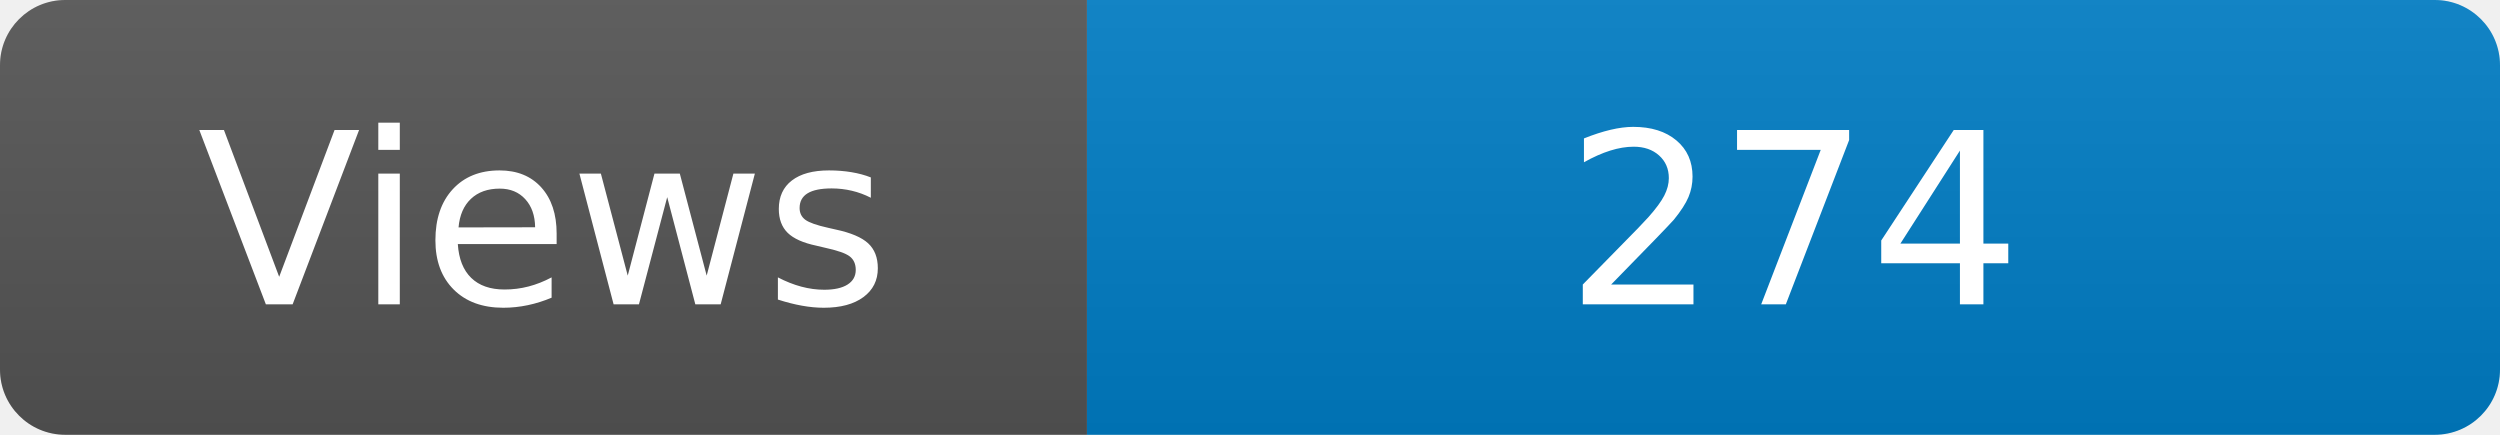
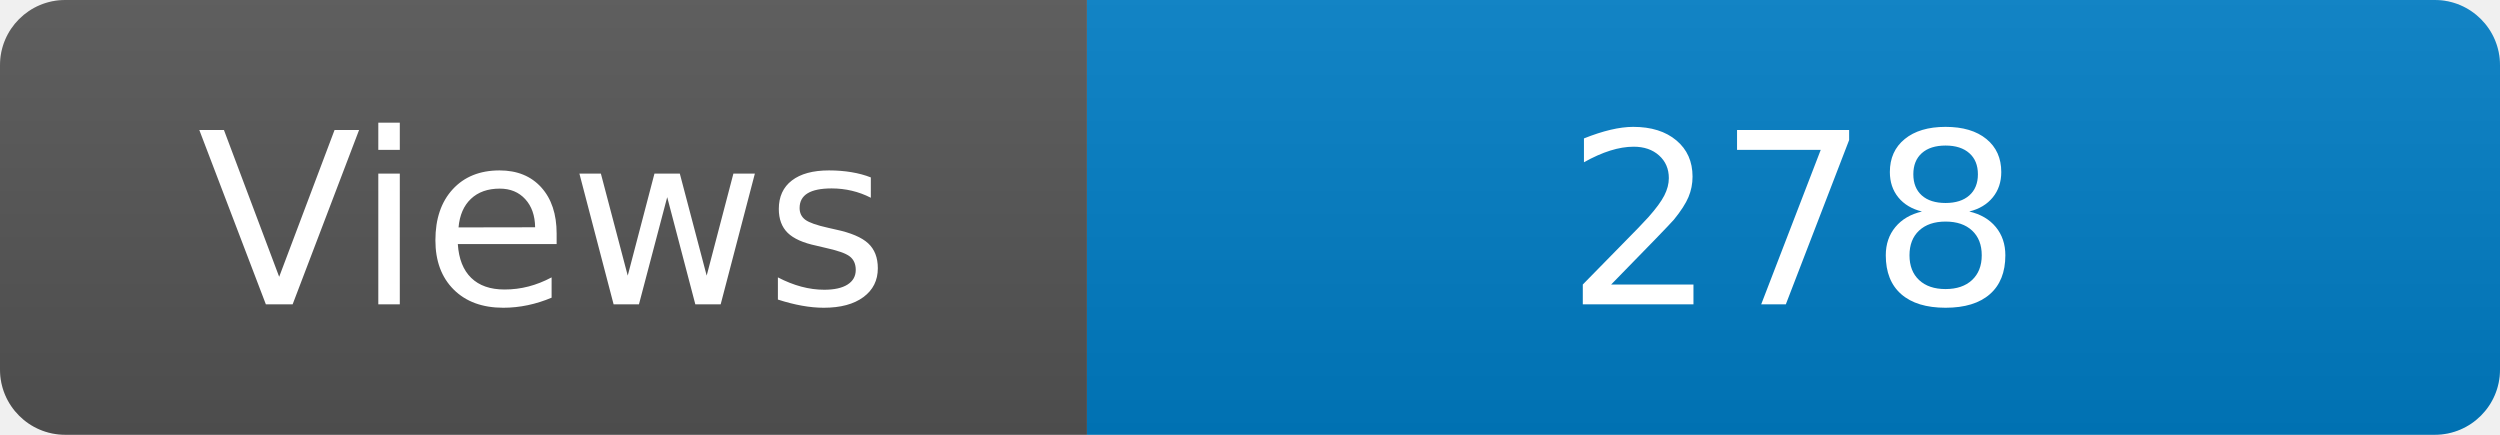
<svg xmlns="http://www.w3.org/2000/svg" width="115" height="20" role="img" aria-label="Maintained?: yes">
  <linearGradient id="s" x2="0" y2="100%">
    <stop offset="0" stop-color="#bbb" stop-opacity=".1" />
    <stop offset="1" stop-opacity=".1" />
  </linearGradient>
  <clipPath id="r">
    <rect width="115" height="20" rx="3" fill="#fff" />
  </clipPath>
  <g clip-path="url(#r)">
    <rect width="50" height="20" fill="#555" />
    <rect x="50" width="160" height="20" fill="#007ec6" />
    <rect width="115" height="20" fill="url(#s)" />
  </g>
  <g fill="#fff" text-anchor="middle" font-family="Verdana,Geneva,DejaVu Sans,sans-serif" font-size="110">
    <text x="250" y="140" transform="scale(.1)" fill="#fff">Views</text>
-     <text x="825" y="140" transform="scale(.1)" fill="#fff">274</text>
+     <text x="825" y="140" transform="scale(.1)" fill="#fff">278</text>
  </g>
</svg>
